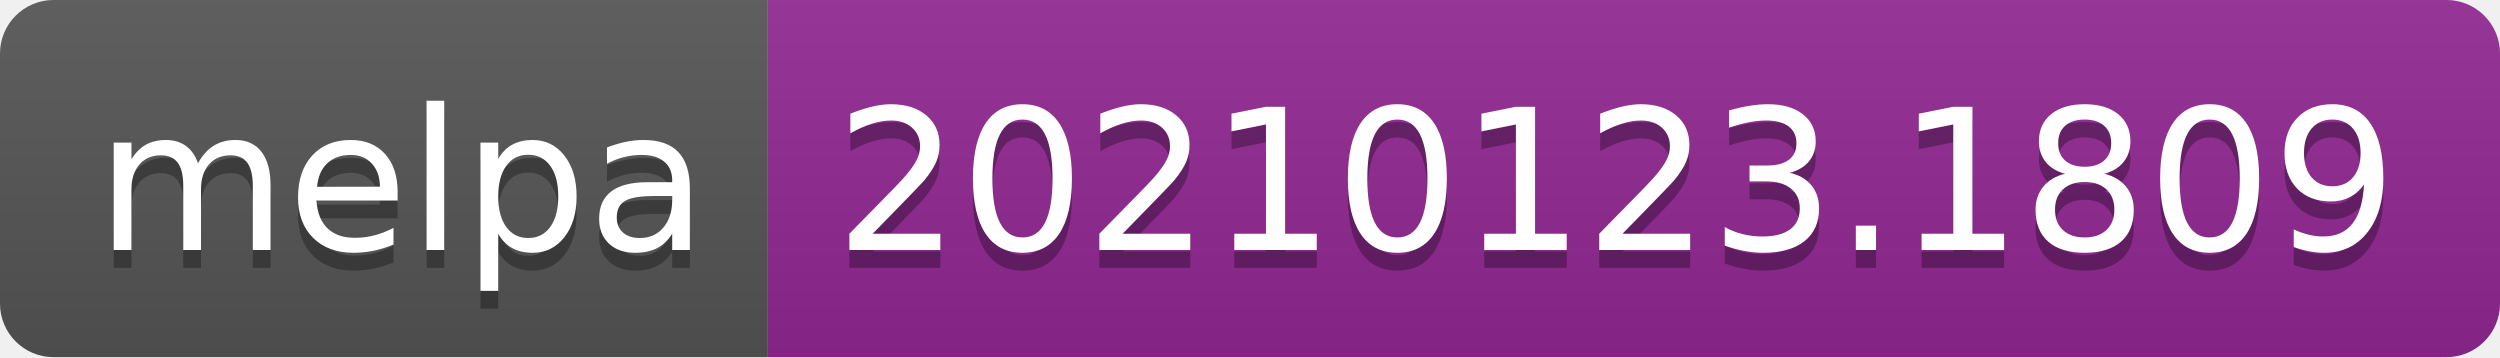
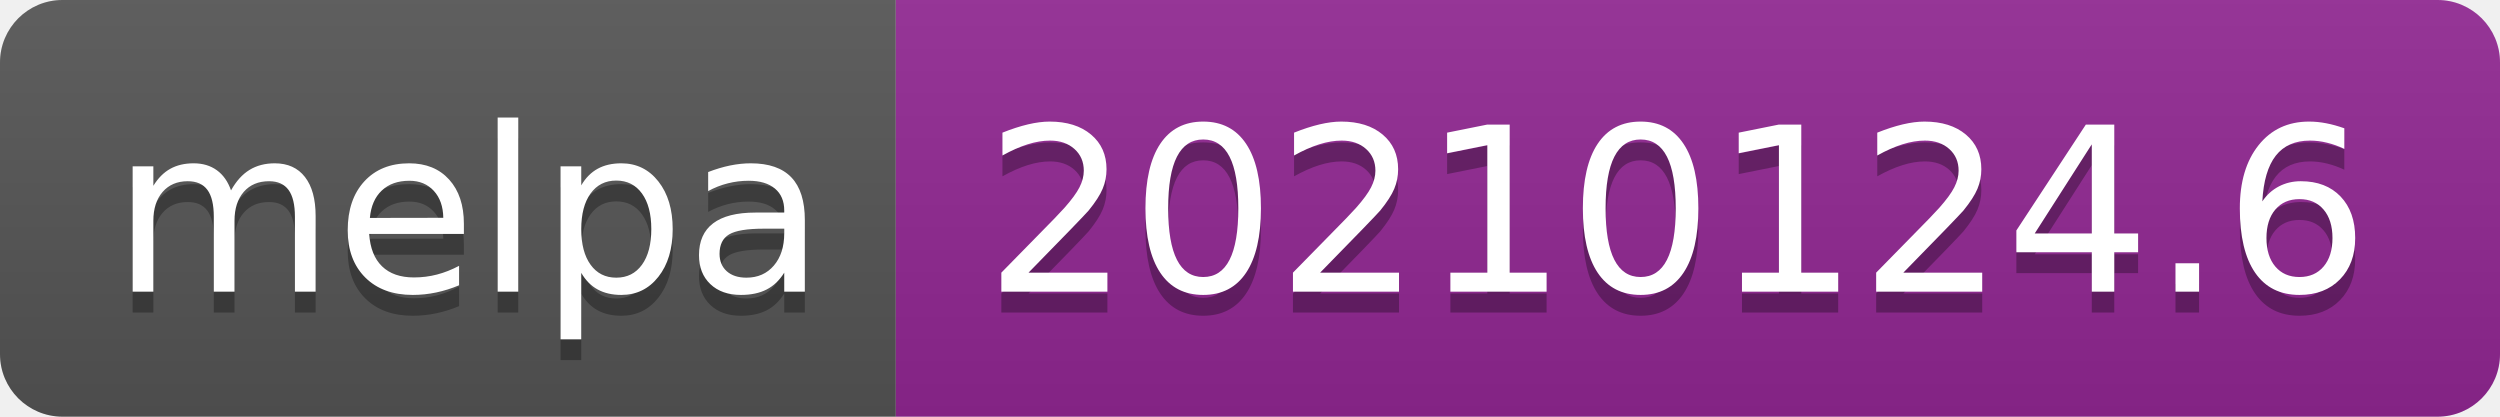
- <svg xmlns="http://www.w3.org/2000/svg" width="140" height="20" role="img" aria-label="melpa: 20210123.1809">
+ <svg xmlns="http://www.w3.org/2000/svg" width="120" height="20" role="img" aria-label="melpa: 20210124.6">
  <linearGradient id="s" x2="0" y2="100%">
    <stop offset="0" stop-color="#bbb" stop-opacity=".1" />
    <stop offset="1" stop-opacity=".1" />
  </linearGradient>
  <clipPath id="r">
-     <rect width="140" height="20" rx="3" fill="#fff" />
+     <rect width="120" height="20" rx="3" fill="#fff" />
  </clipPath>
  <g clip-path="url(#r)">
    <rect width="43" height="20" fill="#555" />
-     <rect x="43" width="97" height="20" fill="#922793" />
-     <rect width="140" height="20" fill="url(#s)" />
+     <rect x="43" width="77" height="20" fill="#922793" />
+     <rect width="120" height="20" fill="url(#s)" />
  </g>
  <g fill="#fff" text-anchor="middle" font-family="Verdana,Geneva,DejaVu Sans,sans-serif" text-rendering="geometricPrecision" font-size="110">
    <text aria-hidden="true" x="225" y="150" fill="#010101" fill-opacity=".3" transform="scale(.1)" textLength="330">melpa</text>
    <text x="225" y="140" transform="scale(.1)" fill="#fff" textLength="330">melpa</text>
-     <text aria-hidden="true" x="905" y="150" fill="#010101" fill-opacity=".3" transform="scale(.1)" textLength="870">20210123.1809</text>
-     <text x="905" y="140" transform="scale(.1)" fill="#fff" textLength="870">20210123.1809</text>
+     <text aria-hidden="true" x="805" y="150" fill="#010101" fill-opacity=".3" transform="scale(.1)" textLength="670">20210124.6</text>
+     <text x="805" y="140" transform="scale(.1)" fill="#fff" textLength="670">20210124.6</text>
  </g>
</svg>
